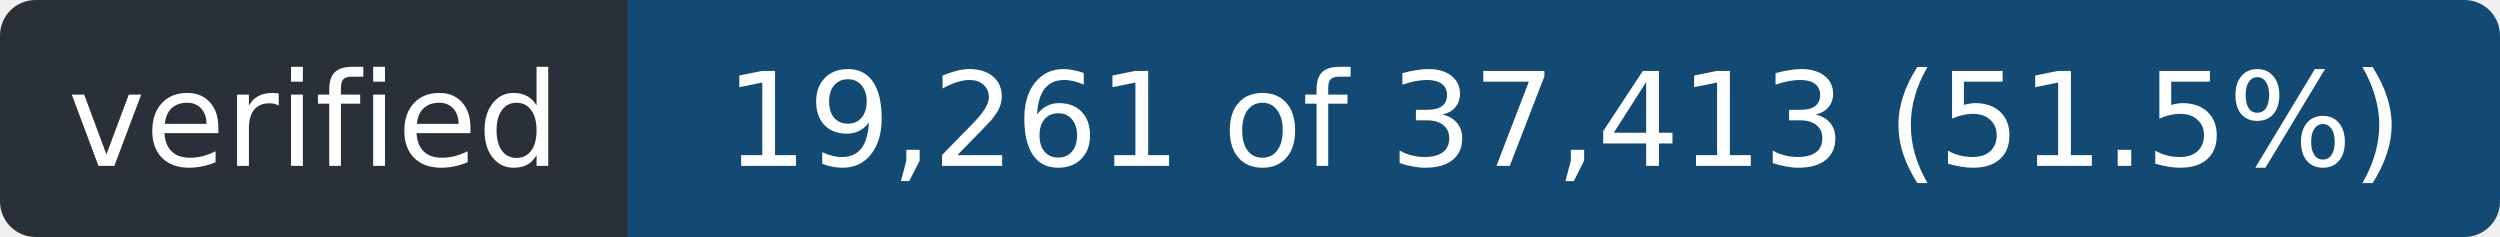
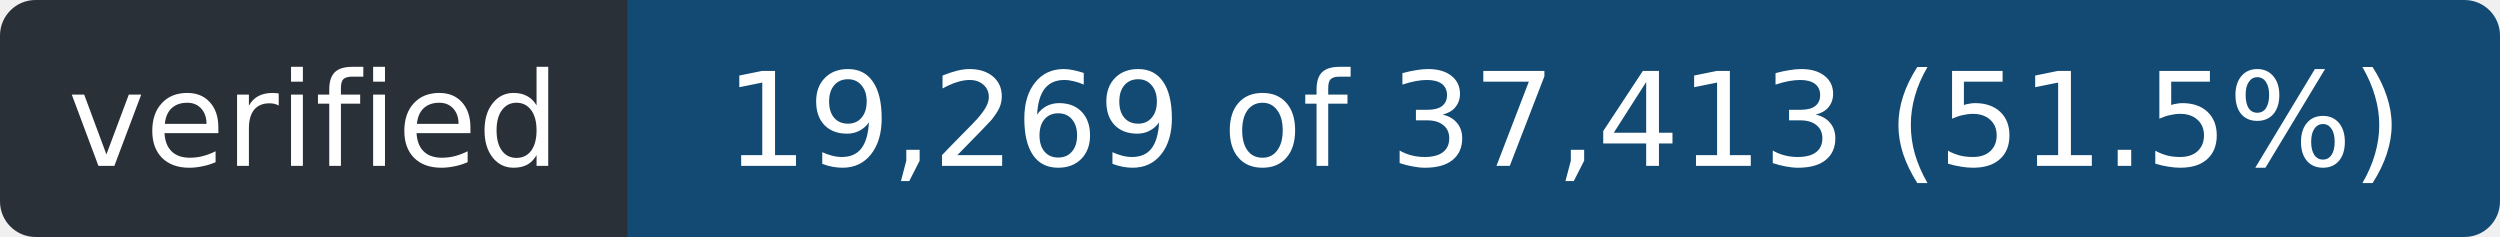
- <svg xmlns="http://www.w3.org/2000/svg" width="211" height="20" role="img" aria-label="verified: 19,261 of 37,413 (51.5%)">
+ <svg xmlns="http://www.w3.org/2000/svg" width="211" height="20" role="img" aria-label="verified: 19,269 of 37,413 (51.5%)">
  <clipPath id="r">
    <rect width="211" height="20" rx="3" />
  </clipPath>
  <g clip-path="url(#r)">
    <rect width="53" height="20" fill="#2a3038" />
    <rect x="53" width="158" height="20" fill="#124a73" />
  </g>
  <g fill="#fff" font-family="Verdana,Geneva,DejaVu Sans,sans-serif" font-size="11" text-anchor="middle">
    <text x="26.5" y="14" textLength="41">verified</text>
-     <text x="132.0" y="14" textLength="146">19,261 of 37,413 (51.5%)</text>
+     <text x="132.0" y="14" textLength="146">19,269 of 37,413 (51.5%)</text>
  </g>
</svg>
